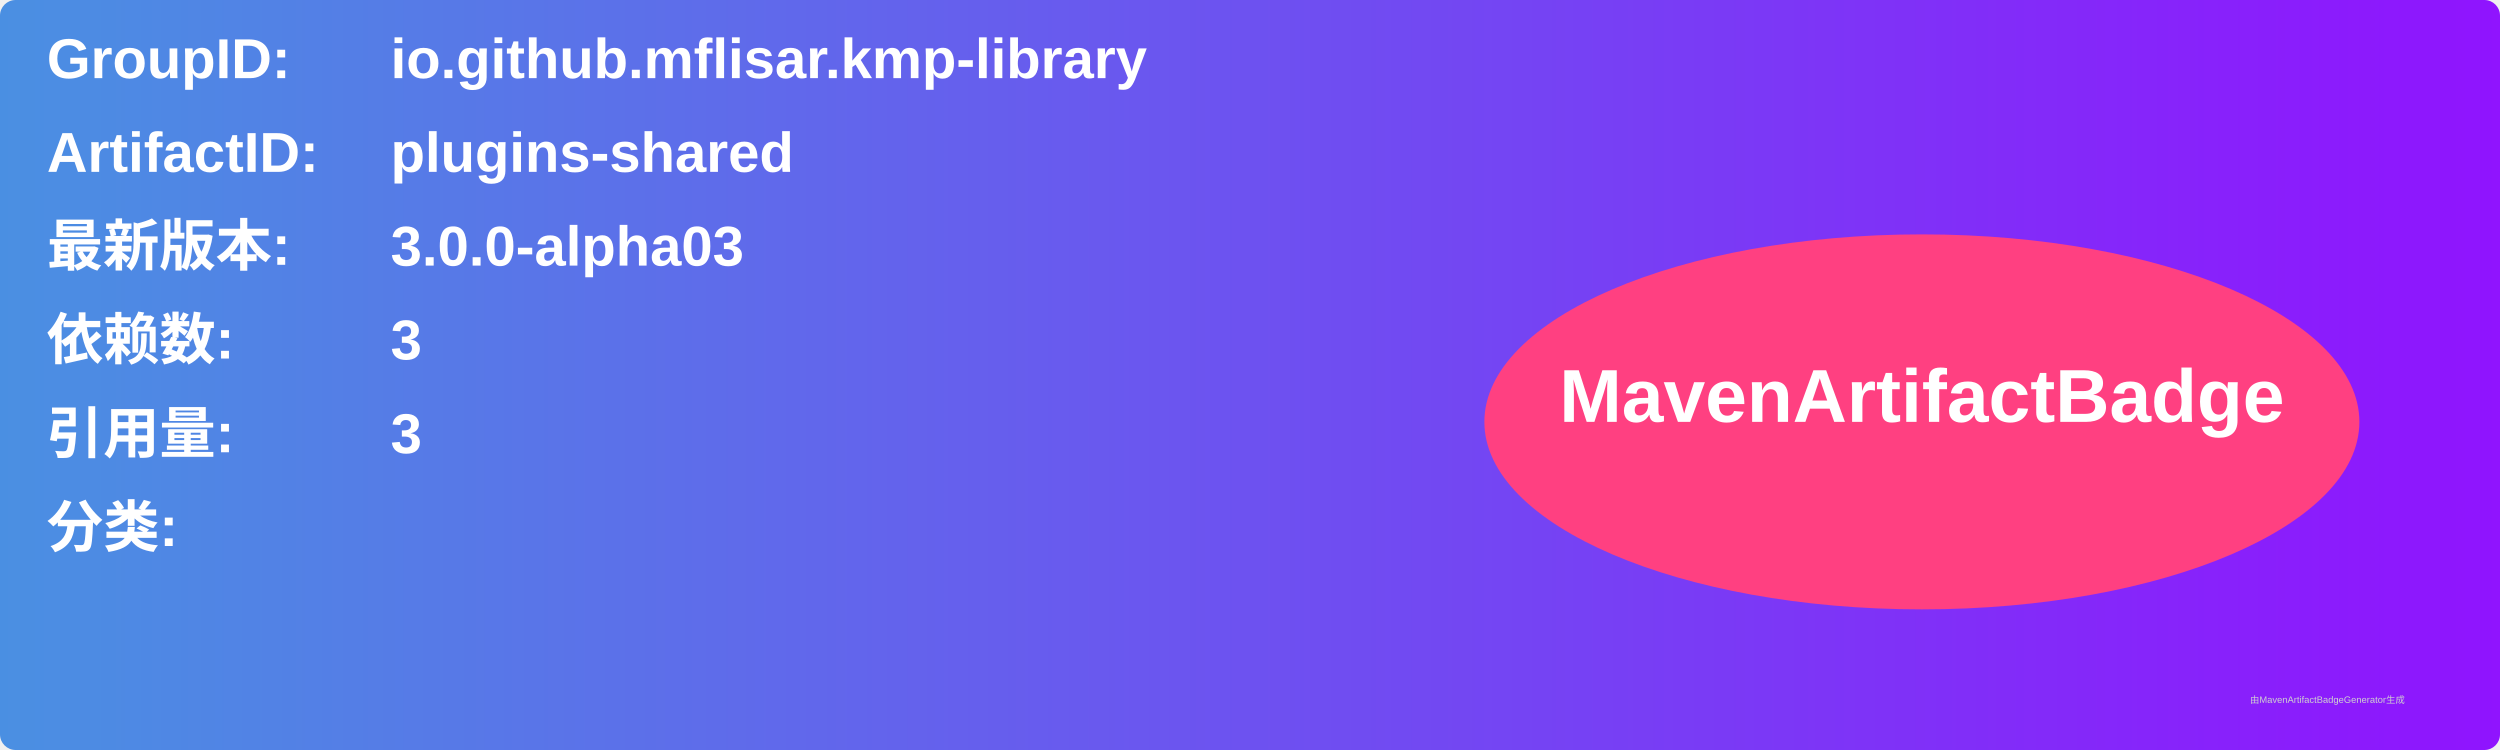
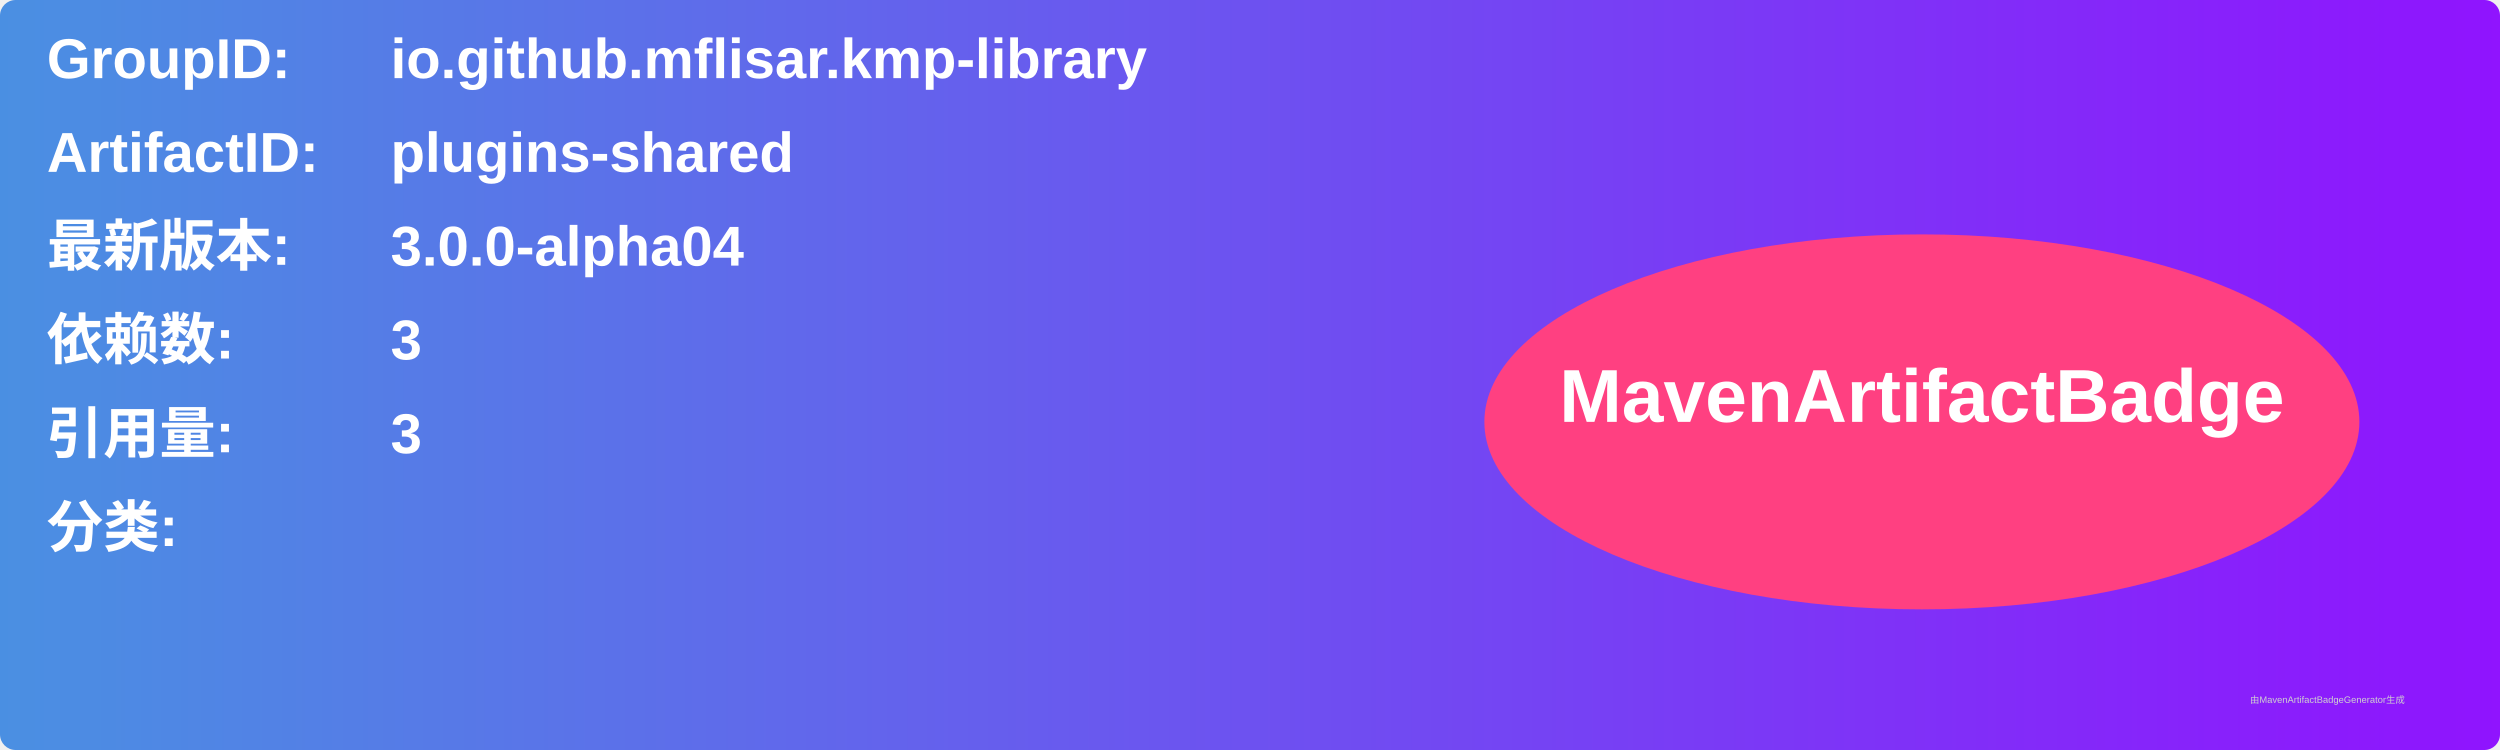
<svg xmlns="http://www.w3.org/2000/svg" width="800" height="240" viewBox="0 0 800 240">
  <linearGradient id="grad" x1="0%" y1="0%" x2="100%" y2="0%">
    <stop offset="0%" stop-color="#4a90e2" />
    <stop offset="100%" stop-color="#9013fe" />
  </linearGradient>
  <rect width="100%" height="100%" rx="5" ry="5" fill="url(#grad)" />
  <g transform="translate(15, 15)">
    <text x="0" y="10" font-family="Arial" font-size="18" fill="white" font-weight="bold" width="260">GroupID:</text>
    <text x="110" y="10" font-family="Arial" font-size="18" fill="white" font-weight="bold" width="460">io.github.mflisar.kmp-library</text>
    <text x="0" y="40" font-family="Arial" font-size="18" fill="white" font-weight="bold" width="260">ArtifactID:</text>
    <text x="110" y="40" font-family="Arial" font-size="18" fill="white" font-weight="bold" width="460">plugins-shared</text>
    <text x="0" y="70" font-family="Arial" font-size="18" fill="white" font-weight="bold">最新版本:</text>
    <text x="110" y="70" font-family="Arial" font-size="18" fill="white" font-weight="bold">
-       <tspan font-weight="bold">3.0.0-alpha03</tspan>
+       <tspan font-weight="bold">3.0.0-alpha04</tspan>
    </text>
    <text x="0" y="100" font-family="Arial" font-size="18" fill="white" font-weight="bold">依赖数: </text>
    <text x="110" y="100" font-family="Arial" font-size="18" fill="white">
      <tspan font-weight="bold">3</tspan>
    </text>
    <text x="0" y="130" font-family="Arial" font-size="18" fill="white" font-weight="bold">引用量: </text>
    <text x="110" y="130" font-family="Arial" font-size="18" fill="white">
      <tspan font-weight="bold">3</tspan>
    </text>
    <text x="0" y="160" font-family="Arial" font-size="18" fill="white" font-weight="bold">分类:</text>
    <text x="10" y="190" font-family="Arial" font-size="10" fill="white">
      <tspan font-weight="bold" />
    </text>
    <ellipse cx="600" cy="120" rx="140" ry="60" fill="#ff4081" />
    <text x="600" y="120" text-anchor="middle" font-family="Arial" font-size="24" fill="white" font-weight="bold">MavenArtifactBadge</text>
  </g>
  <text x="720" y="225" font-family="Arial" font-size="3" fill="#d0d0d0">由MavenArtifactBadgeGenerator生成</text>
</svg>
